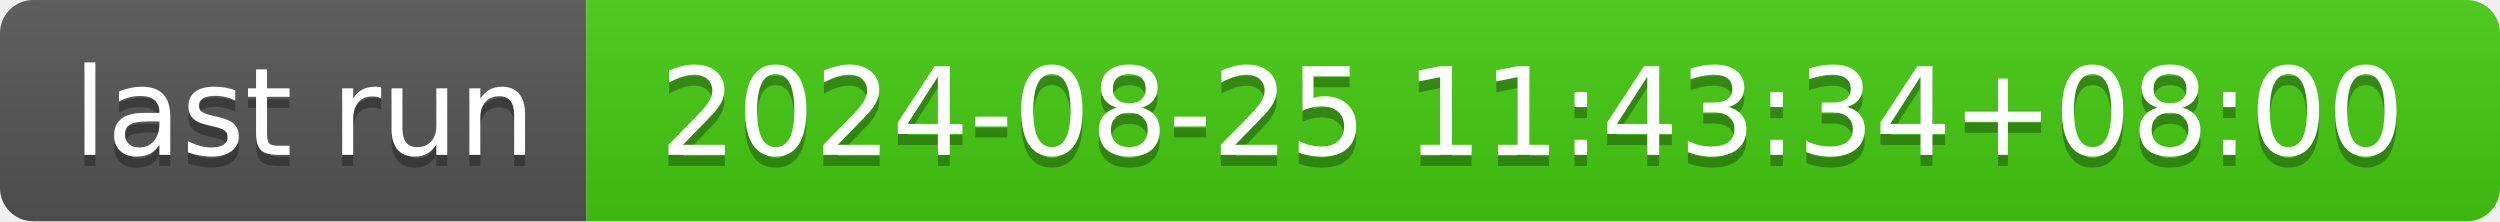
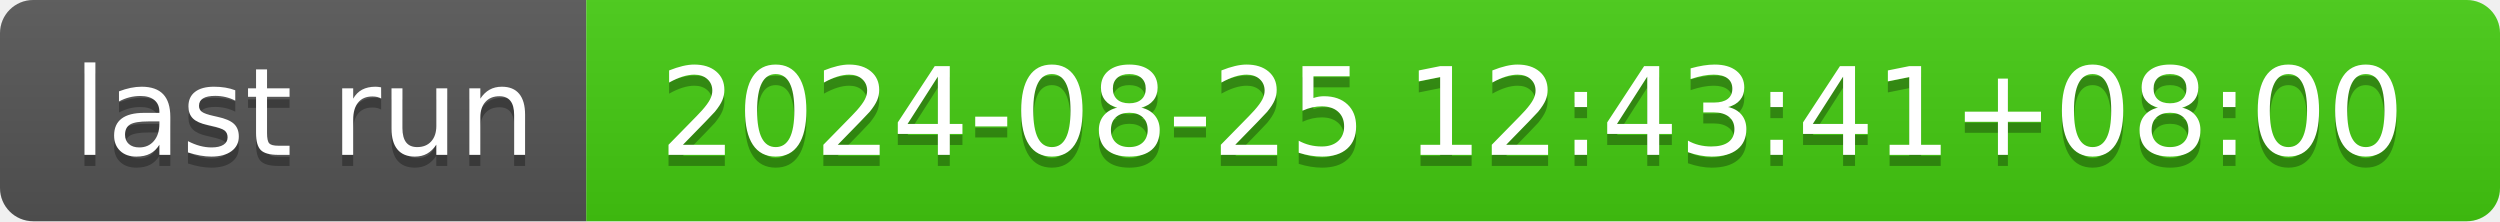
- <svg xmlns="http://www.w3.org/2000/svg" width="226" height="20" role="img" aria-label="last run: 2024-08-25 11:43:34+08:00">
+ <svg xmlns="http://www.w3.org/2000/svg" width="226" height="20" role="img" aria-label="last run: 2024-08-25 12:43:41+08:00">
  <linearGradient id="s" x2="0" y2="100%">
    <stop offset="0" stop-color="#bbb" stop-opacity=".1" />
    <stop offset="1" stop-opacity=".1" />
  </linearGradient>
  <clipPath id="r">
    <rect width="226" height="20" rx="3" fill="#fff" />
  </clipPath>
  <g clip-path="url(#r)">
    <rect width="53" height="20" fill="#555" />
    <rect x="53" width="173" height="20" fill="#4c1" />
    <rect width="226" height="20" fill="url(#s)" />
  </g>
  <g fill="#fff" text-anchor="middle" font-family="Verdana,Geneva,DejaVu Sans,sans-serif" text-rendering="geometricPrecision" font-size="110">
    <text aria-hidden="true" x="275" y="150" fill="#010101" fill-opacity=".3" transform="scale(.1)" textLength="430">last run</text>
    <text x="275" y="140" transform="scale(.1)" fill="#fff" textLength="430">last run</text>
-     <text aria-hidden="true" x="1385" y="150" fill="#010101" fill-opacity=".3" transform="scale(.1)" textLength="1630">2024-08-25 11:43:34+08:00</text>
-     <text x="1385" y="140" transform="scale(.1)" fill="#fff" textLength="1630">2024-08-25 11:43:34+08:00</text>
+     <text aria-hidden="true" x="1385" y="150" fill="#010101" fill-opacity=".3" transform="scale(.1)" textLength="1630">2024-08-25 12:43:41+08:00</text>
+     <text x="1385" y="140" transform="scale(.1)" fill="#fff" textLength="1630">2024-08-25 12:43:41+08:00</text>
  </g>
</svg>
